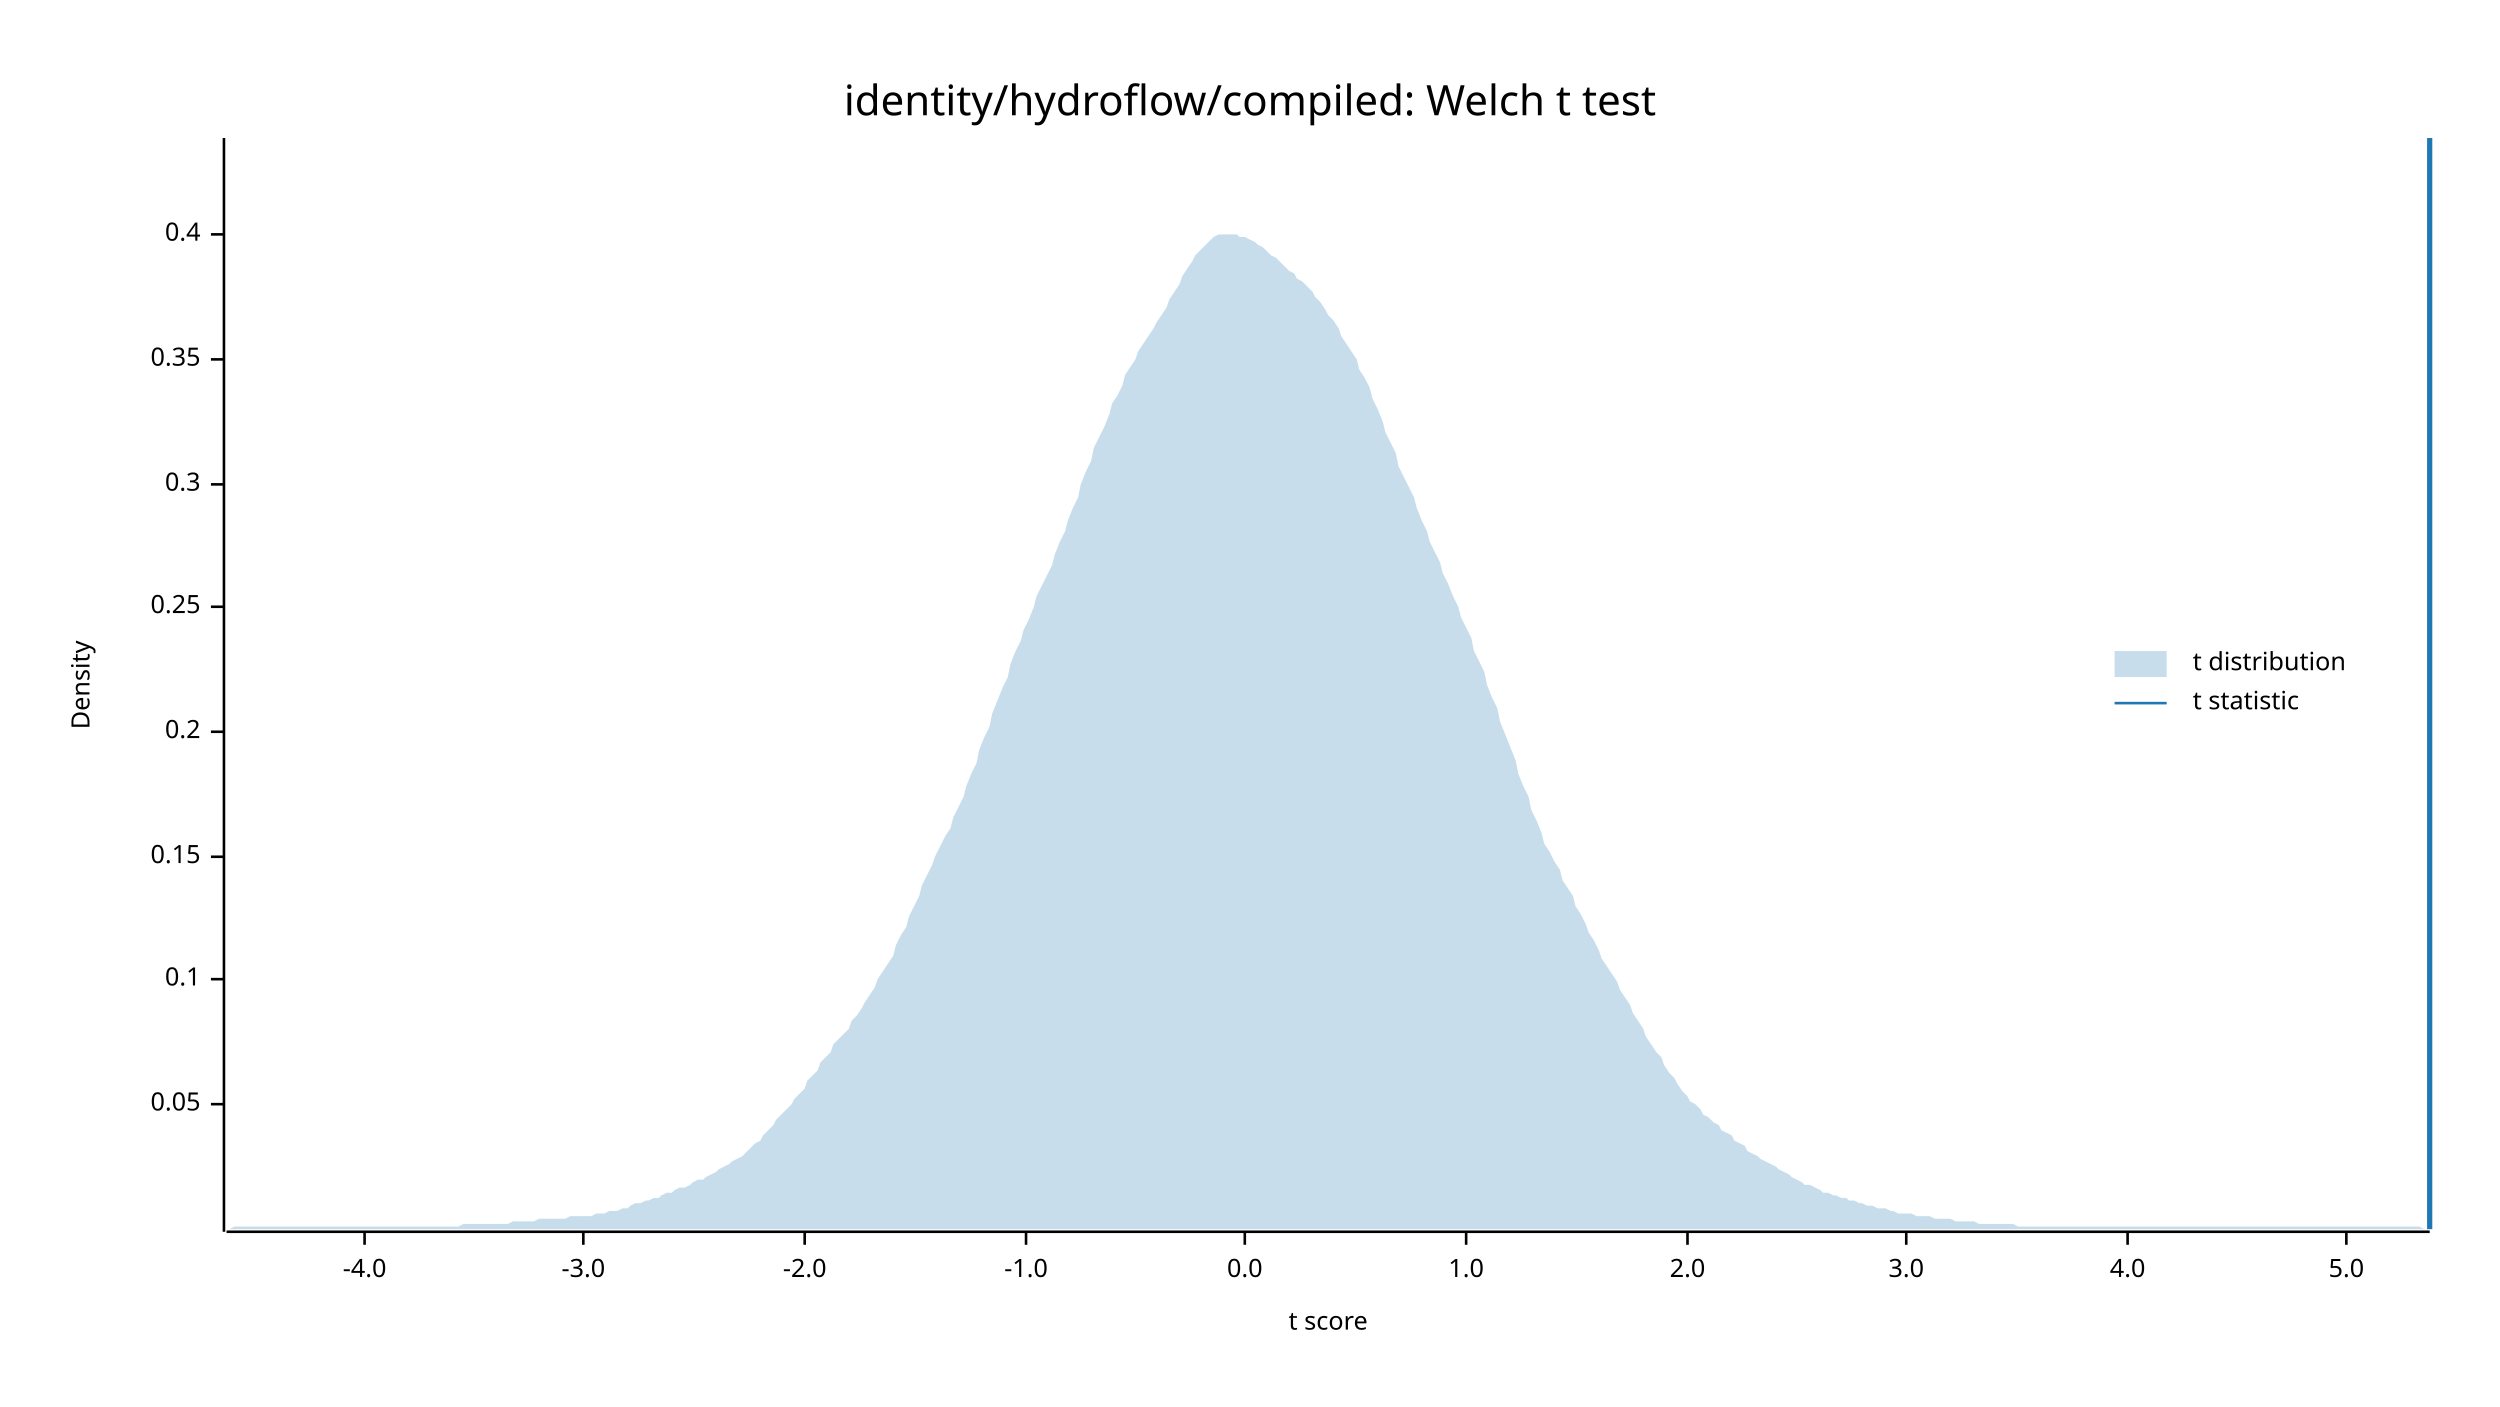
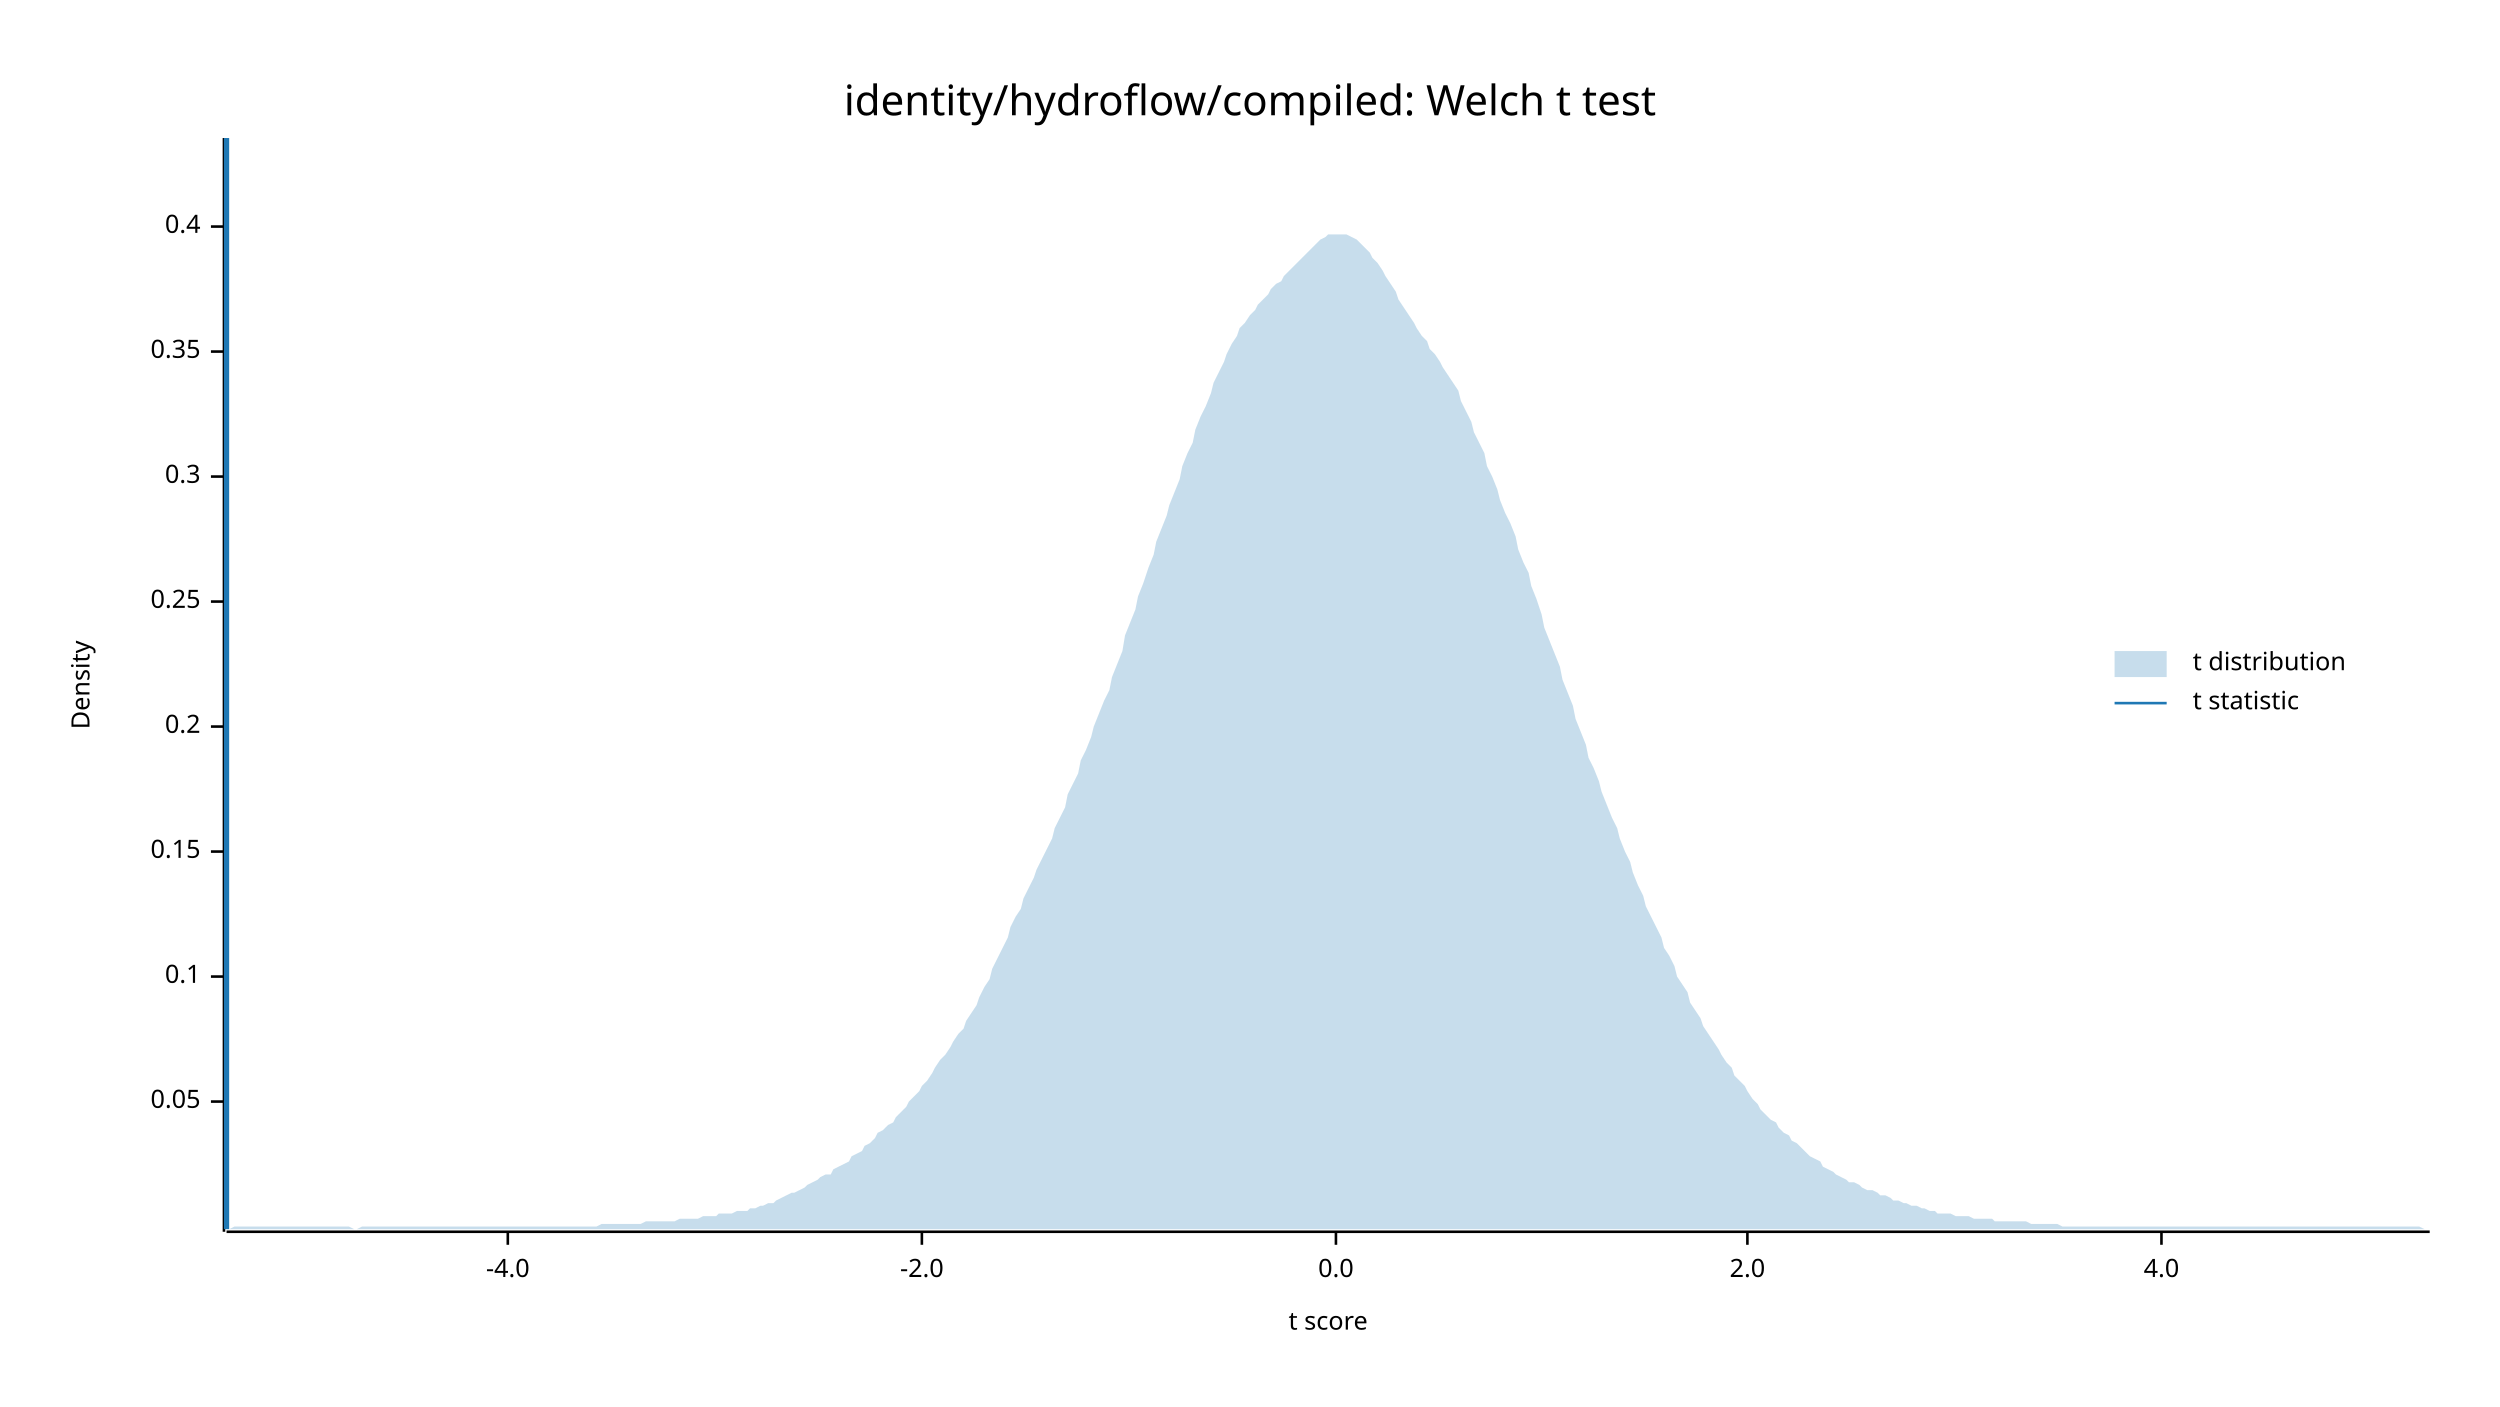
<svg xmlns="http://www.w3.org/2000/svg" width="960" height="540" viewBox="0 0 960 540">
  <text x="480" y="32" dy="0.76em" text-anchor="middle" font-family="sans-serif" font-size="16.129" opacity="1" fill="#000000">
identity/hydroflow/compiled: Welch t test
</text>
  <text x="27" y="263" dy="0.76em" text-anchor="middle" font-family="sans-serif" font-size="9.677" opacity="1" fill="#000000" transform="rotate(270, 27, 263)">
Density
</text>
  <text x="510" y="513" dy="-0.5ex" text-anchor="middle" font-family="sans-serif" font-size="9.677" opacity="1" fill="#000000">
t score
</text>
  <polyline fill="none" opacity="1" stroke="#000000" stroke-width="1" points="86,53 86,473 " />
-   <text x="77" y="424" dy="0.5ex" text-anchor="end" font-family="sans-serif" font-size="9.677" opacity="1" fill="#000000">
+   <text x="77" y="423" dy="0.5ex" text-anchor="end" font-family="sans-serif" font-size="9.677" opacity="1" fill="#000000">
0.05
</text>
-   <polyline fill="none" opacity="1" stroke="#000000" stroke-width="1" points="81,424 86,424 " />
-   <text x="77" y="376" dy="0.5ex" text-anchor="end" font-family="sans-serif" font-size="9.677" opacity="1" fill="#000000">
+   <polyline fill="none" opacity="1" stroke="#000000" stroke-width="1" points="81,423 86,423 " />
+   <text x="77" y="375" dy="0.5ex" text-anchor="end" font-family="sans-serif" font-size="9.677" opacity="1" fill="#000000">
0.1
</text>
-   <polyline fill="none" opacity="1" stroke="#000000" stroke-width="1" points="81,376 86,376 " />
-   <text x="77" y="329" dy="0.5ex" text-anchor="end" font-family="sans-serif" font-size="9.677" opacity="1" fill="#000000">
+   <polyline fill="none" opacity="1" stroke="#000000" stroke-width="1" points="81,375 86,375 " />
+   <text x="77" y="327" dy="0.5ex" text-anchor="end" font-family="sans-serif" font-size="9.677" opacity="1" fill="#000000">
0.15
</text>
-   <polyline fill="none" opacity="1" stroke="#000000" stroke-width="1" points="81,329 86,329 " />
-   <text x="77" y="281" dy="0.5ex" text-anchor="end" font-family="sans-serif" font-size="9.677" opacity="1" fill="#000000">
+   <polyline fill="none" opacity="1" stroke="#000000" stroke-width="1" points="81,327 86,327 " />
+   <text x="77" y="279" dy="0.5ex" text-anchor="end" font-family="sans-serif" font-size="9.677" opacity="1" fill="#000000">
0.2
</text>
-   <polyline fill="none" opacity="1" stroke="#000000" stroke-width="1" points="81,281 86,281 " />
-   <text x="77" y="233" dy="0.5ex" text-anchor="end" font-family="sans-serif" font-size="9.677" opacity="1" fill="#000000">
+   <polyline fill="none" opacity="1" stroke="#000000" stroke-width="1" points="81,279 86,279 " />
+   <text x="77" y="231" dy="0.5ex" text-anchor="end" font-family="sans-serif" font-size="9.677" opacity="1" fill="#000000">
0.25
</text>
-   <polyline fill="none" opacity="1" stroke="#000000" stroke-width="1" points="81,233 86,233 " />
-   <text x="77" y="186" dy="0.5ex" text-anchor="end" font-family="sans-serif" font-size="9.677" opacity="1" fill="#000000">
+   <polyline fill="none" opacity="1" stroke="#000000" stroke-width="1" points="81,231 86,231 " />
+   <text x="77" y="183" dy="0.5ex" text-anchor="end" font-family="sans-serif" font-size="9.677" opacity="1" fill="#000000">
0.3
</text>
-   <polyline fill="none" opacity="1" stroke="#000000" stroke-width="1" points="81,186 86,186 " />
-   <text x="77" y="138" dy="0.5ex" text-anchor="end" font-family="sans-serif" font-size="9.677" opacity="1" fill="#000000">
+   <polyline fill="none" opacity="1" stroke="#000000" stroke-width="1" points="81,183 86,183 " />
+   <text x="77" y="135" dy="0.5ex" text-anchor="end" font-family="sans-serif" font-size="9.677" opacity="1" fill="#000000">
0.35
</text>
-   <polyline fill="none" opacity="1" stroke="#000000" stroke-width="1" points="81,138 86,138 " />
-   <text x="77" y="90" dy="0.5ex" text-anchor="end" font-family="sans-serif" font-size="9.677" opacity="1" fill="#000000">
+   <polyline fill="none" opacity="1" stroke="#000000" stroke-width="1" points="81,135 86,135 " />
+   <text x="77" y="87" dy="0.5ex" text-anchor="end" font-family="sans-serif" font-size="9.677" opacity="1" fill="#000000">
0.4
</text>
-   <polyline fill="none" opacity="1" stroke="#000000" stroke-width="1" points="81,90 86,90 " />
+   <polyline fill="none" opacity="1" stroke="#000000" stroke-width="1" points="81,87 86,87 " />
  <polyline fill="none" opacity="1" stroke="#000000" stroke-width="1" points="87,473 933,473 " />
-   <text x="140" y="483" dy="0.76em" text-anchor="middle" font-family="sans-serif" font-size="9.677" opacity="1" fill="#000000">
+   <text x="195" y="483" dy="0.76em" text-anchor="middle" font-family="sans-serif" font-size="9.677" opacity="1" fill="#000000">
-4.0
</text>
-   <polyline fill="none" opacity="1" stroke="#000000" stroke-width="1" points="140,473 140,478 " />
-   <text x="224" y="483" dy="0.76em" text-anchor="middle" font-family="sans-serif" font-size="9.677" opacity="1" fill="#000000">
- -3.0
- </text>
-   <polyline fill="none" opacity="1" stroke="#000000" stroke-width="1" points="224,473 224,478 " />
-   <text x="309" y="483" dy="0.76em" text-anchor="middle" font-family="sans-serif" font-size="9.677" opacity="1" fill="#000000">
+   <polyline fill="none" opacity="1" stroke="#000000" stroke-width="1" points="195,473 195,478 " />
+   <text x="354" y="483" dy="0.76em" text-anchor="middle" font-family="sans-serif" font-size="9.677" opacity="1" fill="#000000">
-2.0
</text>
-   <polyline fill="none" opacity="1" stroke="#000000" stroke-width="1" points="309,473 309,478 " />
-   <text x="394" y="483" dy="0.76em" text-anchor="middle" font-family="sans-serif" font-size="9.677" opacity="1" fill="#000000">
- -1.0
- </text>
-   <polyline fill="none" opacity="1" stroke="#000000" stroke-width="1" points="394,473 394,478 " />
-   <text x="478" y="483" dy="0.76em" text-anchor="middle" font-family="sans-serif" font-size="9.677" opacity="1" fill="#000000">
+   <polyline fill="none" opacity="1" stroke="#000000" stroke-width="1" points="354,473 354,478 " />
+   <text x="513" y="483" dy="0.76em" text-anchor="middle" font-family="sans-serif" font-size="9.677" opacity="1" fill="#000000">
0.0
</text>
-   <polyline fill="none" opacity="1" stroke="#000000" stroke-width="1" points="478,473 478,478 " />
-   <text x="563" y="483" dy="0.76em" text-anchor="middle" font-family="sans-serif" font-size="9.677" opacity="1" fill="#000000">
- 1.0
- </text>
-   <polyline fill="none" opacity="1" stroke="#000000" stroke-width="1" points="563,473 563,478 " />
-   <text x="648" y="483" dy="0.76em" text-anchor="middle" font-family="sans-serif" font-size="9.677" opacity="1" fill="#000000">
+   <polyline fill="none" opacity="1" stroke="#000000" stroke-width="1" points="513,473 513,478 " />
+   <text x="671" y="483" dy="0.76em" text-anchor="middle" font-family="sans-serif" font-size="9.677" opacity="1" fill="#000000">
2.0
</text>
-   <polyline fill="none" opacity="1" stroke="#000000" stroke-width="1" points="648,473 648,478 " />
-   <text x="732" y="483" dy="0.76em" text-anchor="middle" font-family="sans-serif" font-size="9.677" opacity="1" fill="#000000">
- 3.0
- </text>
-   <polyline fill="none" opacity="1" stroke="#000000" stroke-width="1" points="732,473 732,478 " />
-   <text x="817" y="483" dy="0.76em" text-anchor="middle" font-family="sans-serif" font-size="9.677" opacity="1" fill="#000000">
+   <polyline fill="none" opacity="1" stroke="#000000" stroke-width="1" points="671,473 671,478 " />
+   <text x="830" y="483" dy="0.76em" text-anchor="middle" font-family="sans-serif" font-size="9.677" opacity="1" fill="#000000">
4.0
</text>
-   <polyline fill="none" opacity="1" stroke="#000000" stroke-width="1" points="817,473 817,478 " />
-   <text x="901" y="483" dy="0.76em" text-anchor="middle" font-family="sans-serif" font-size="9.677" opacity="1" fill="#000000">
- 5.0
- </text>
-   <polyline fill="none" opacity="1" stroke="#000000" stroke-width="1" points="901,473 901,478 " />
-   <polygon opacity="0.25" fill="#1F78B4" points="87,472 88,472 90,471 92,471 93,471 95,471 97,471 98,471 100,471 102,471 103,471 105,471 107,471 109,471 110,471 112,471 114,471 115,471 117,471 119,471 120,471 122,471 124,471 125,471 127,471 129,471 131,471 132,471 134,471 136,471 137,471 139,471 141,471 142,471 144,471 146,471 148,471 149,471 151,471 153,471 154,471 156,471 158,471 159,471 161,471 163,471 164,471 166,471 168,471 170,471 171,471 173,471 175,471 176,471 178,470 180,470 181,470 183,470 185,470 187,470 188,470 190,470 192,470 193,470 195,470 197,469 198,469 200,469 202,469 203,469 205,469 207,468 209,468 210,468 212,468 214,468 215,468 217,468 219,467 220,467 222,467 224,467 226,467 227,467 229,466 231,466 232,466 234,465 236,465 237,465 239,464 241,464 242,463 244,462 246,462 248,461 249,461 251,460 253,460 254,459 256,458 258,458 259,457 261,456 263,456 265,455 266,454 268,453 270,453 271,452 273,451 275,450 276,449 278,448 280,447 281,446 283,445 285,444 287,442 288,441 290,439 292,438 293,436 295,434 297,432 298,430 300,428 302,426 304,424 305,422 307,420 309,418 310,415 312,413 314,411 315,408 317,406 319,404 320,401 322,399 324,397 326,395 327,392 329,390 331,387 332,385 334,382 336,379 337,376 339,373 341,370 343,367 344,363 346,359 348,356 349,352 351,348 353,344 354,340 356,336 358,332 359,329 361,325 363,321 365,318 366,314 368,310 370,306 371,302 373,297 375,293 376,288 378,283 380,279 381,274 383,269 385,264 387,260 388,255 390,250 392,246 393,242 395,238 397,233 398,229 400,225 402,221 404,217 405,213 407,208 409,204 410,200 412,195 414,191 415,186 417,181 419,177 420,172 422,168 424,164 426,159 427,155 429,152 431,148 432,144 434,141 436,138 437,135 439,132 441,129 443,126 444,124 446,121 448,118 449,115 451,112 453,109 454,106 456,103 458,100 459,98 461,96 463,94 465,92 466,91 468,90 470,90 471,90 473,90 475,90 476,91 478,91 480,92 482,93 483,94 485,95 487,97 488,98 490,99 492,101 493,102 495,104 497,105 498,107 500,108 502,110 504,112 505,114 507,116 509,119 510,121 512,123 514,126 515,129 517,132 519,135 521,138 522,142 524,145 526,149 527,153 529,157 531,162 532,166 534,170 536,174 537,179 539,183 541,187 543,191 544,195 546,200 548,204 549,208 551,212 553,216 554,220 556,224 558,229 560,233 561,237 563,241 565,245 566,250 568,254 570,258 571,263 573,268 575,272 576,277 578,282 580,287 582,292 583,297 585,302 587,306 588,311 590,315 592,320 593,324 595,327 597,331 599,334 600,338 602,341 604,344 605,348 607,351 609,355 610,358 612,361 614,365 615,368 617,371 619,374 621,377 622,380 624,383 626,386 627,389 629,392 631,395 632,398 634,401 636,404 638,406 639,409 641,412 643,414 644,416 646,419 648,421 649,423 651,424 653,426 654,428 656,429 658,431 660,432 661,434 663,435 665,436 666,438 668,439 670,440 671,442 673,443 675,444 676,445 678,446 680,447 682,448 683,449 685,450 687,451 688,452 690,453 692,454 693,455 695,455 697,456 699,457 700,458 702,458 704,459 705,459 707,460 709,460 710,461 712,461 714,462 715,462 717,463 719,463 721,464 722,464 724,464 726,465 727,465 729,466 731,466 732,466 734,466 736,467 738,467 739,467 741,467 743,468 744,468 746,468 748,468 749,468 751,469 753,469 754,469 756,469 758,469 760,470 761,470 763,470 765,470 766,470 768,470 770,470 771,470 773,470 775,471 777,471 778,471 780,471 782,471 783,471 785,471 787,471 788,471 790,471 792,471 793,471 795,471 797,471 799,471 800,471 802,471 804,471 805,471 807,471 809,471 810,471 812,471 814,471 816,471 817,471 819,471 821,471 822,471 824,471 826,471 827,471 829,471 831,471 832,471 834,471 836,471 838,471 839,471 841,471 843,471 844,471 846,471 848,471 849,471 851,471 853,471 855,471 856,471 858,471 860,471 861,471 863,471 865,471 866,471 868,471 870,471 871,471 873,471 875,471 877,471 878,471 880,471 882,471 883,471 885,471 887,471 888,471 890,471 892,471 894,471 895,471 897,471 899,471 900,471 902,471 904,471 905,471 907,471 909,471 910,471 912,471 914,471 916,471 917,471 919,471 921,471 922,471 924,471 926,471 927,471 929,471 931,472 933,472 933,472 87,472 " />
-   <polyline fill="none" opacity="1" stroke="#1F78B4" stroke-width="2" points="933,472 933,53 " />
+   <polyline fill="none" opacity="1" stroke="#000000" stroke-width="1" points="830,473 830,478 " />
+   <polygon opacity="0.25" fill="#1F78B4" points="87,472 88,472 90,471 92,471 93,471 95,471 97,471 98,471 100,471 102,471 103,471 105,471 107,471 109,471 110,471 112,471 114,471 115,471 117,471 119,471 120,471 122,471 124,471 125,471 127,471 129,471 131,471 132,471 134,471 136,472 137,472 139,471 141,471 142,471 144,471 146,471 148,471 149,471 151,471 153,471 154,471 156,471 158,471 159,471 161,471 163,471 164,471 166,471 168,471 170,471 171,471 173,471 175,471 176,471 178,471 180,471 181,471 183,471 185,471 187,471 188,471 190,471 192,471 193,471 195,471 197,471 198,471 200,471 202,471 203,471 205,471 207,471 209,471 210,471 212,471 214,471 215,471 217,471 219,471 220,471 222,471 224,471 226,471 227,471 229,471 231,470 232,470 234,470 236,470 237,470 239,470 241,470 242,470 244,470 246,470 248,469 249,469 251,469 253,469 254,469 256,469 258,469 259,469 261,468 263,468 265,468 266,468 268,468 270,467 271,467 273,467 275,467 276,466 278,466 280,466 281,466 283,465 285,465 287,465 288,464 290,464 292,463 293,463 295,462 297,462 298,461 300,460 302,459 304,458 305,458 307,457 309,456 310,455 312,454 314,453 315,452 317,451 319,451 320,449 322,448 324,447 326,446 327,444 329,443 331,442 332,440 334,439 336,437 337,435 339,434 341,432 343,431 344,429 346,427 348,425 349,423 351,421 353,419 354,417 356,415 358,412 359,410 361,407 363,405 365,402 366,400 368,397 370,395 371,392 373,389 375,386 376,383 378,379 380,376 381,372 383,368 385,364 387,360 388,356 390,352 392,349 393,345 395,341 397,337 398,334 400,330 402,326 404,322 405,318 407,314 409,310 410,305 412,301 414,297 415,292 417,288 419,283 420,279 422,274 424,269 426,265 427,260 429,255 431,250 432,244 434,239 436,234 437,229 439,224 441,218 443,213 444,208 446,203 448,198 449,194 451,189 453,184 454,179 456,174 458,170 459,165 461,160 463,156 465,151 466,147 468,143 470,139 471,136 473,132 475,129 476,126 478,124 480,121 482,119 483,117 485,115 487,113 488,111 490,109 492,108 493,106 495,104 497,102 498,101 500,99 502,97 504,95 505,94 507,92 509,91 510,90 512,90 514,90 515,90 517,90 519,91 521,92 522,93 524,95 526,97 527,99 529,101 531,104 532,106 534,109 536,112 537,115 539,118 541,121 543,124 544,126 546,129 548,131 549,134 551,136 553,139 554,141 556,144 558,147 560,150 561,154 563,158 565,162 566,166 568,170 570,174 571,179 573,183 575,188 576,192 578,197 580,201 582,206 583,211 585,216 587,220 588,225 590,230 592,236 593,241 595,246 597,251 599,256 600,261 602,266 604,271 605,276 607,281 609,286 610,291 612,295 614,300 615,304 617,309 619,314 621,318 622,322 624,327 626,331 627,335 629,340 631,344 632,348 634,352 636,356 638,360 639,364 641,367 643,371 644,375 646,378 648,381 649,385 651,388 653,391 654,394 656,397 658,400 660,403 661,405 663,408 665,410 666,413 668,415 670,417 671,419 673,422 675,424 676,426 678,428 680,430 682,431 683,433 685,435 687,436 688,438 690,439 692,441 693,442 695,444 697,445 699,446 700,448 702,449 704,450 705,451 707,452 709,453 710,454 712,454 714,455 715,456 717,457 719,457 721,458 722,459 724,459 726,460 727,461 729,461 731,462 732,462 734,463 736,463 738,464 739,464 741,465 743,465 744,466 746,466 748,466 749,466 751,467 753,467 754,467 756,467 758,468 760,468 761,468 763,468 765,468 766,469 768,469 770,469 771,469 773,469 775,469 777,469 778,469 780,470 782,470 783,470 785,470 787,470 788,470 790,470 792,471 793,471 795,471 797,471 799,471 800,471 802,471 804,471 805,471 807,471 809,471 810,471 812,471 814,471 816,471 817,471 819,471 821,471 822,471 824,471 826,471 827,471 829,471 831,471 832,471 834,471 836,471 838,471 839,471 841,471 843,471 844,471 846,471 848,471 849,471 851,471 853,471 855,471 856,471 858,471 860,471 861,471 863,471 865,471 866,471 868,471 870,471 871,471 873,471 875,471 877,471 878,471 880,471 882,471 883,471 885,471 887,471 888,471 890,471 892,471 894,471 895,471 897,471 899,471 900,471 902,471 904,471 905,471 907,471 909,471 910,471 912,471 914,471 916,471 917,471 919,471 921,471 922,471 924,471 926,471 927,471 929,471 931,472 933,472 933,472 87,472 " />
+   <polyline fill="none" opacity="1" stroke="#1F78B4" stroke-width="2" points="87,472 87,53 " />
  <text x="842" y="250" dy="0.76em" text-anchor="start" font-family="sans-serif" font-size="9.677" opacity="1" fill="#000000">
t distribution
</text>
  <text x="842" y="265" dy="0.76em" text-anchor="start" font-family="sans-serif" font-size="9.677" opacity="1" fill="#000000">
t statistic
</text>
  <rect x="812" y="250" width="20" height="10" opacity="0.25" fill="#1F78B4" stroke="none" />
  <polyline fill="none" opacity="1" stroke="#1F78B4" stroke-width="1" points="812,270 832,270 " />
</svg>
